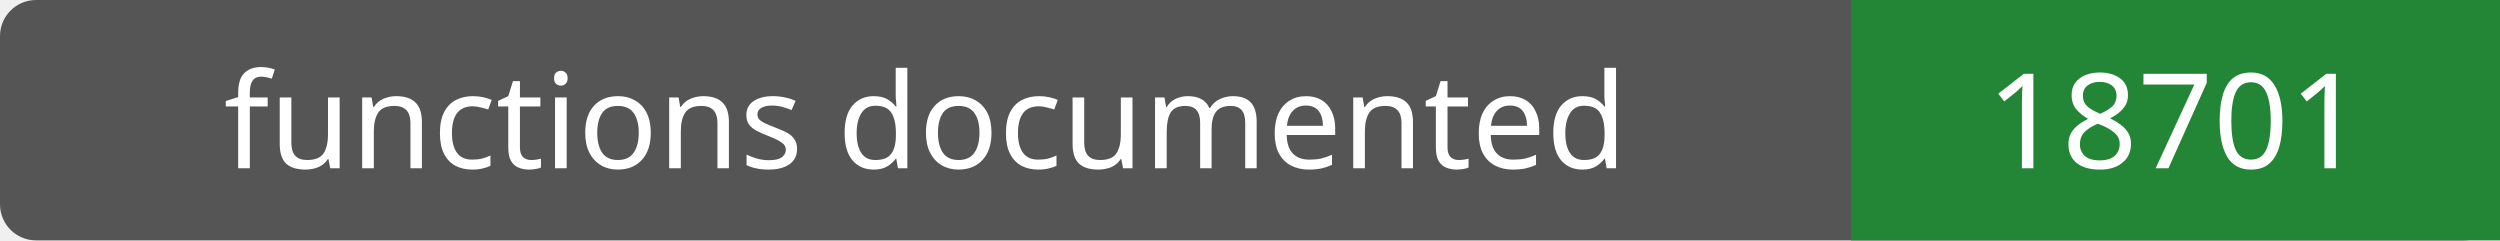
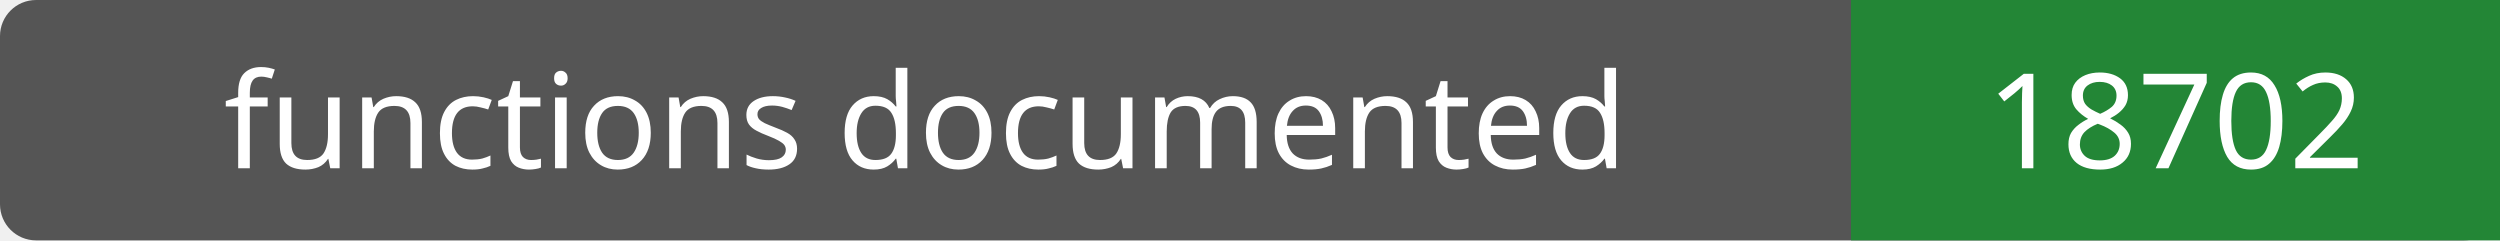
- <svg xmlns="http://www.w3.org/2000/svg" width="208" height="20" role="img" aria-label="functions documented: 18701">
+ <svg xmlns="http://www.w3.org/2000/svg" width="208" height="20" role="img" aria-label="functions documented: 18702">
  <rect width="208" height="20" rx="3" fill="#555" />
  <path fill="#238636" d="M154 0h54v20H154z" />
  <g fill="#fff" text-anchor="middle" font-family="Verdana,sans-serif" font-size="11">
    <text x="77.0" y="14">functions documented</text>
-     <text x="181.0" y="14">18701</text>
+     <text x="181.0" y="14">18702</text>
  </g>
</svg>
